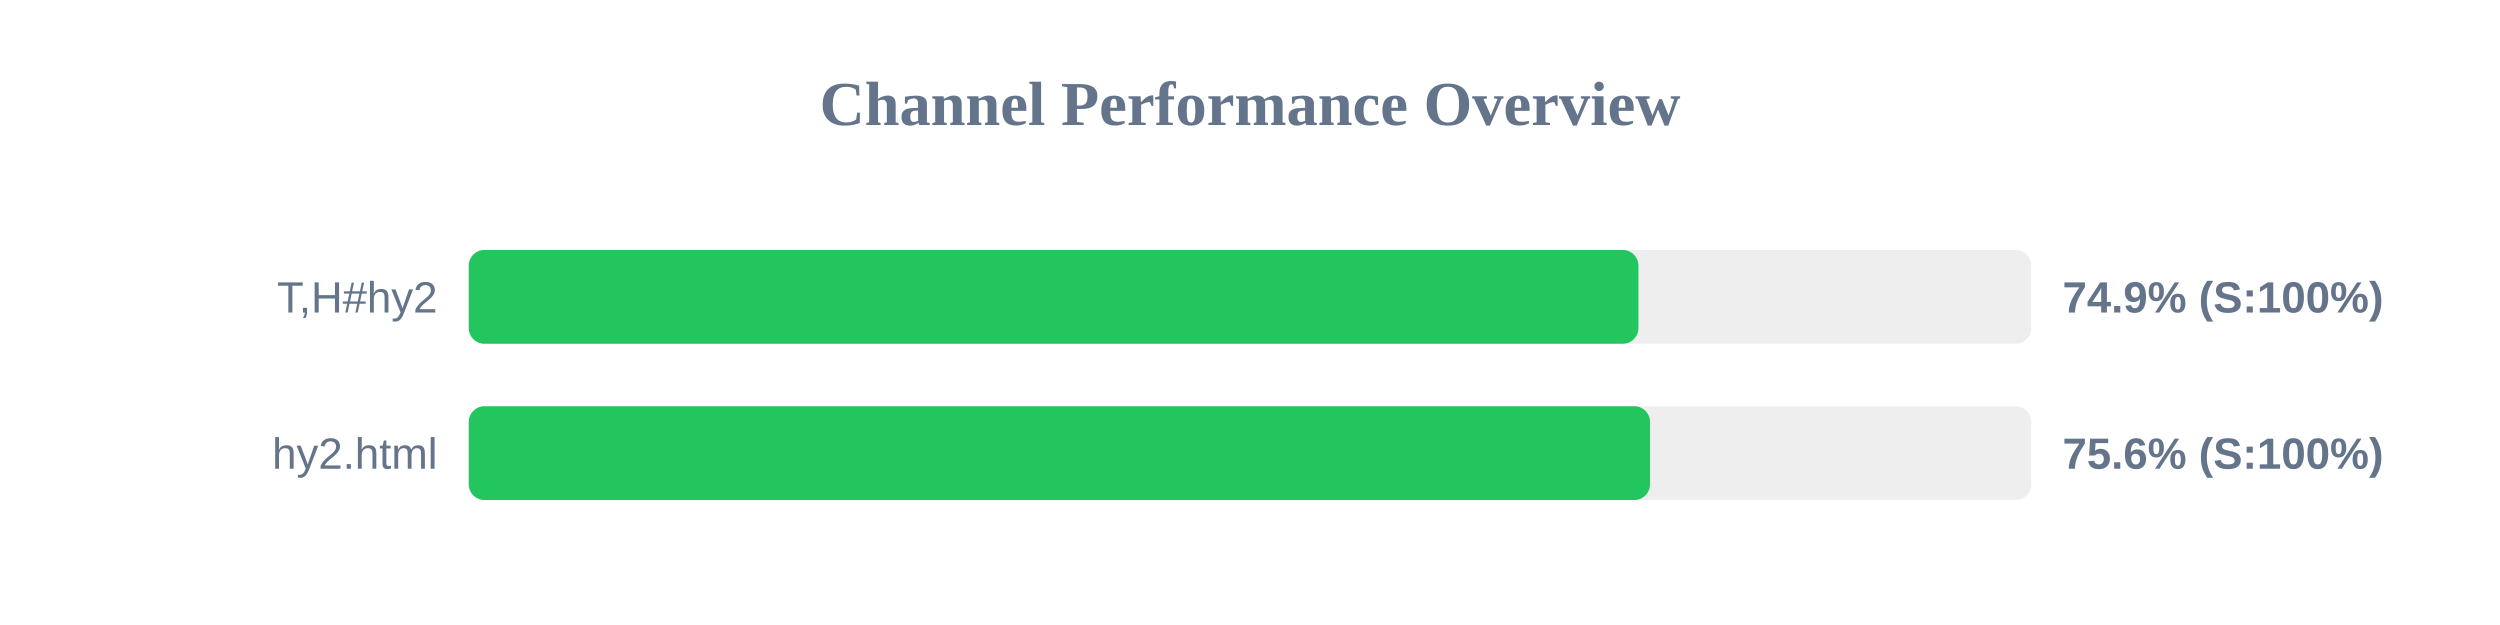
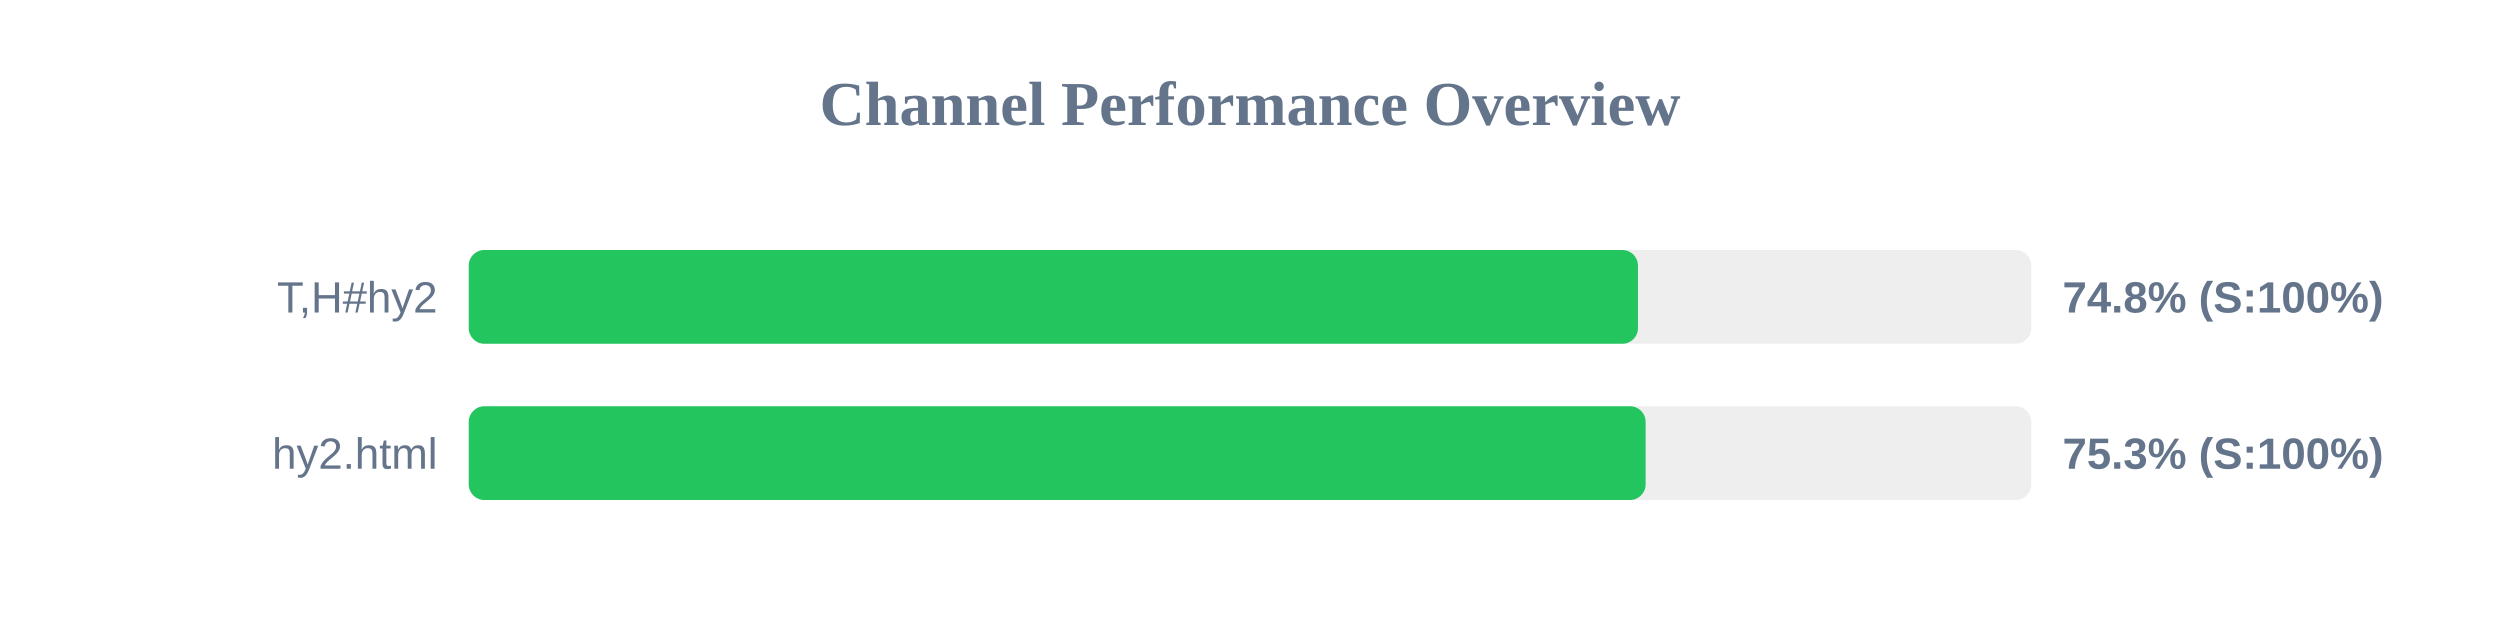
<svg xmlns="http://www.w3.org/2000/svg" width="800" height="200" version="1.1">
  <style>
        .row { font: 14px Arial; fill: #64748b; }
        .score { font: bold 14px Arial; fill: #64748b; }
    </style>
  <text x="400" y="40" text-anchor="middle" font-size="20px" font-weight="bold" fill="#64748b">Channel Performance Overview</text>
  <rect x="150" y="80" width="500" height="30" fill="#eee" rx="5" />
-   <rect x="150" y="80" width="374.3" height="30" fill="#22c55e" rx="5" />
+   <rect x="150" y="80" width="374.15" height="30" fill="#22c55e" rx="5" />
  <text x="140" y="100" text-anchor="end" class="row">T,H#hy2</text>
-   <text x="660" y="100" text-anchor="start" class="score">74.9% (S:100%)</text>
+   <text x="660" y="100" text-anchor="start" class="score">74.8% (S:100%)</text>
  <rect x="150" y="130" width="500" height="30" fill="#eee" rx="5" />
-   <rect x="150" y="130" width="378.0" height="30" fill="#22c55e" rx="5" />
+   <rect x="150" y="130" width="376.6" height="30" fill="#22c55e" rx="5" />
  <text x="140" y="150" text-anchor="end" class="row">hy2.html</text>
-   <text x="660" y="150" text-anchor="start" class="score">75.6% (S:100%)</text>
+   <text x="660" y="150" text-anchor="start" class="score">75.3% (S:100%)</text>
</svg>
